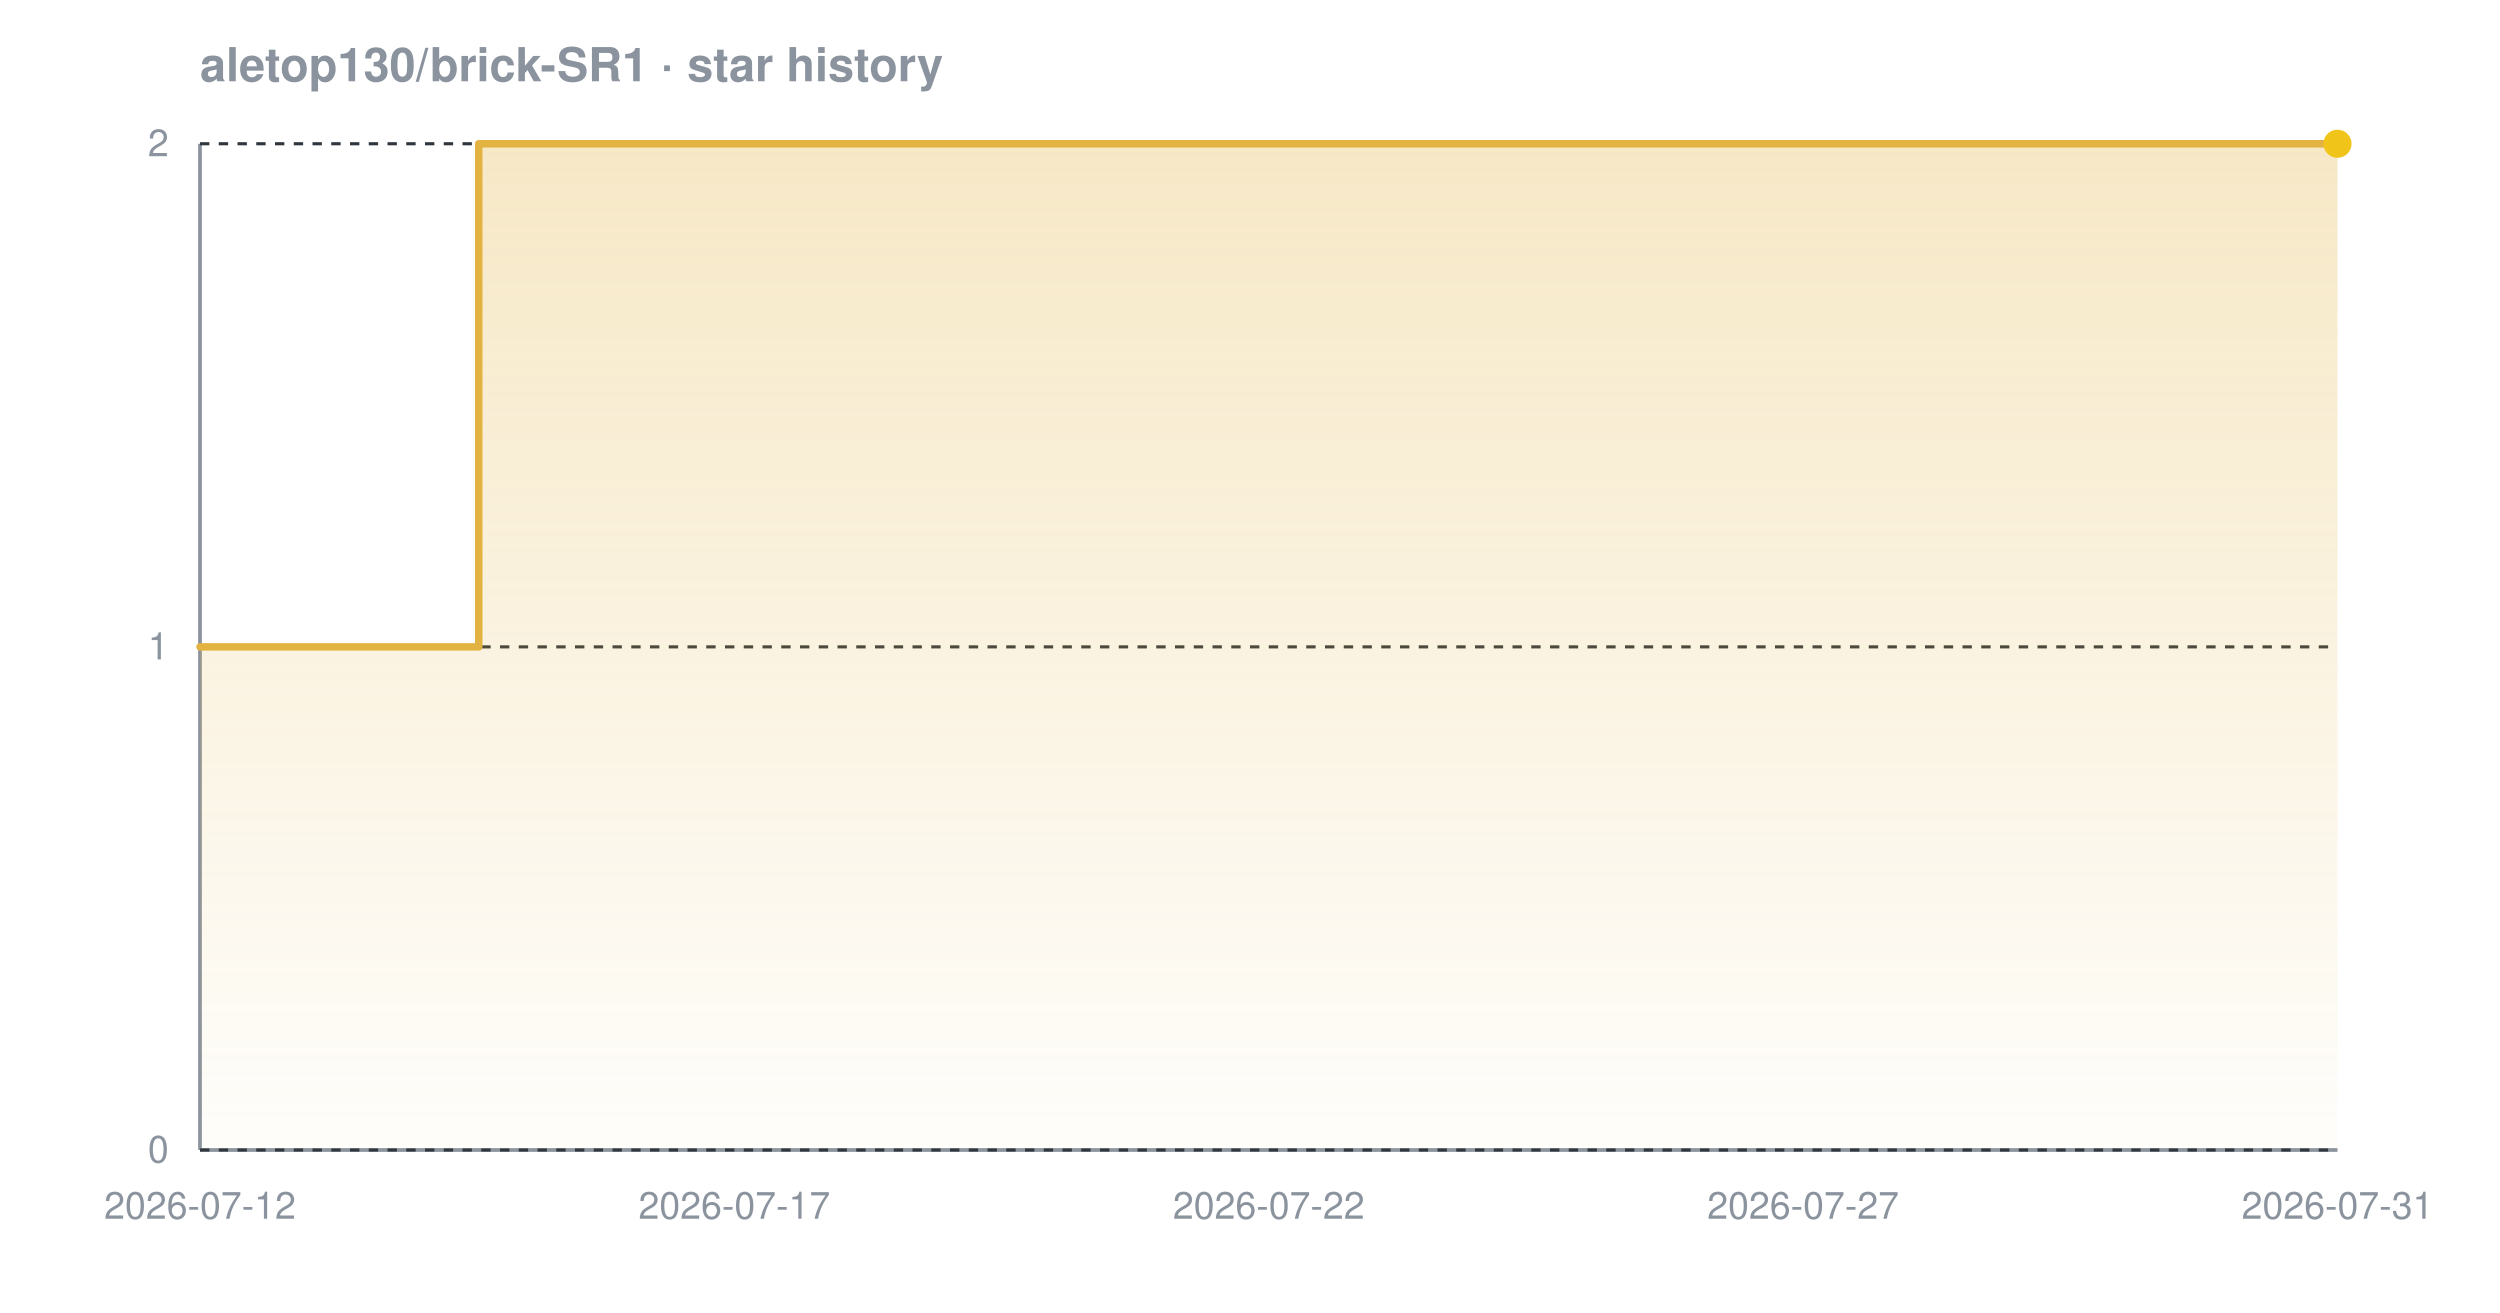
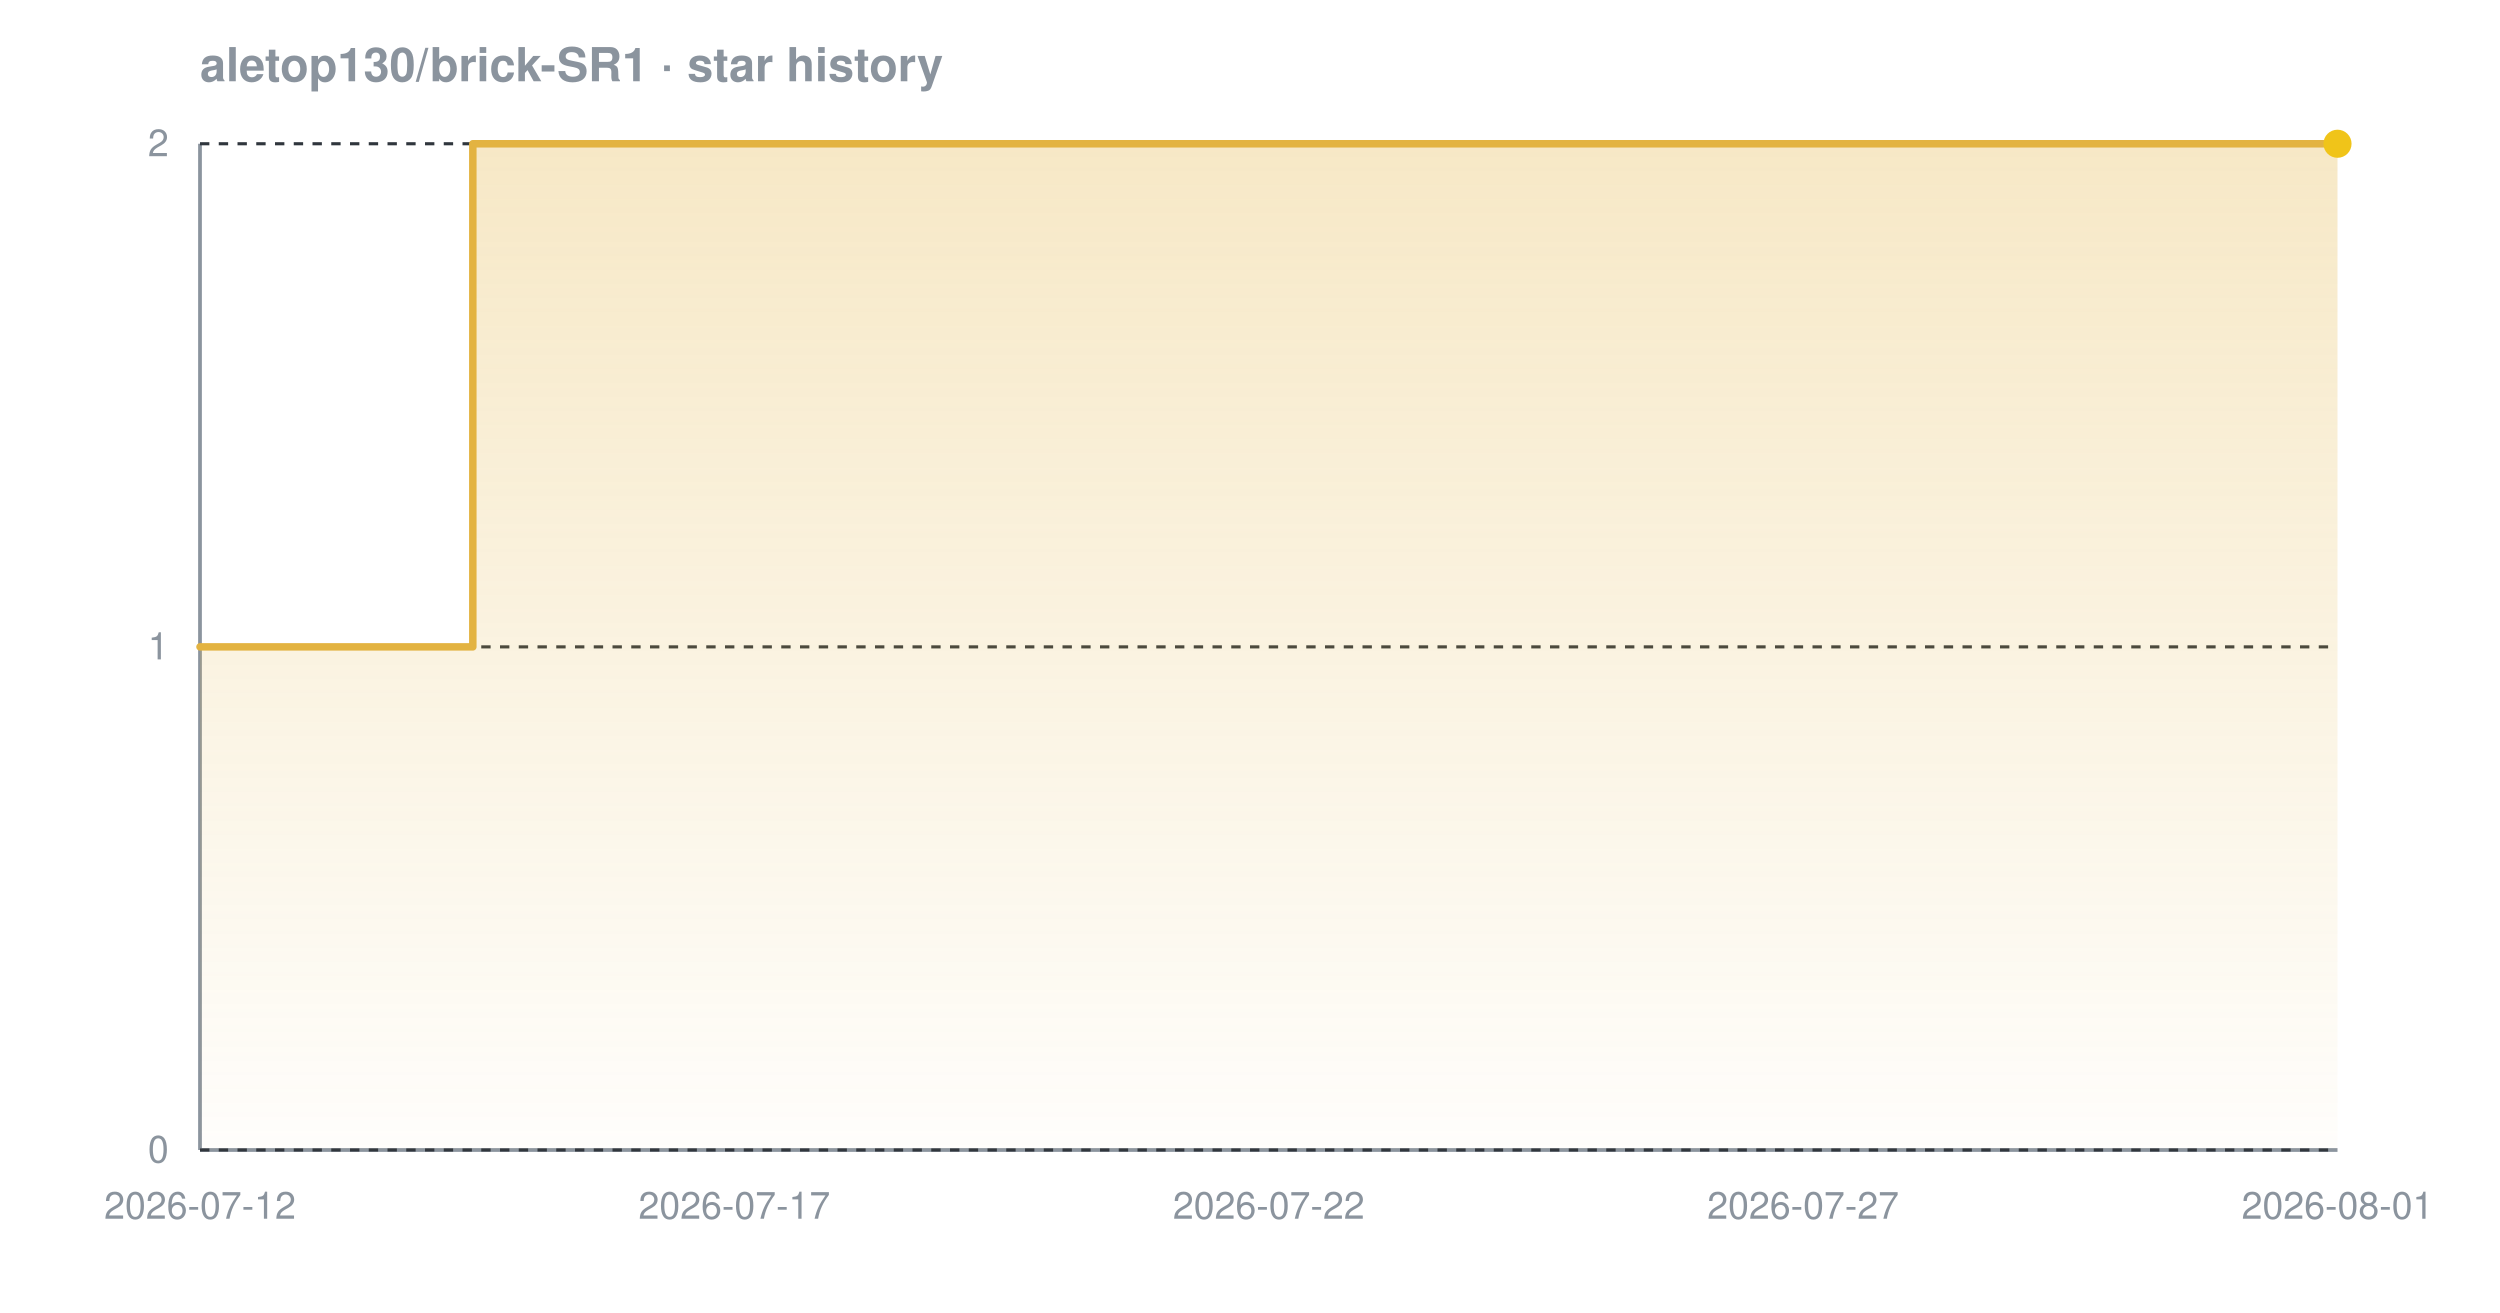
<svg xmlns="http://www.w3.org/2000/svg" width="800" height="420" viewBox="0 0 800 420" font-family="-apple-system,BlinkMacSystemFont,'Segoe UI',Helvetica,Arial,sans-serif" role="img" aria-label="Star history chart for aletop130/brick-SR1">
  <defs>
    <linearGradient id="grad-dark" x1="0" y1="0" x2="0" y2="1">
      <stop offset="0%" stop-color="#e3b341" stop-opacity="0.30" />
      <stop offset="100%" stop-color="#e3b341" stop-opacity="0.02" />
    </linearGradient>
  </defs>
  <text x="64" y="26" font-size="15" font-weight="600" fill="#8b949e">aletop130/brick-SR1 · star history</text>
  <line x1="64" y1="368" x2="748" y2="368" stroke="#8b949e" stroke-width="1.2" />
  <line x1="64" y1="46" x2="64" y2="368" stroke="#8b949e" stroke-width="1.2" />
  <line x1="64" y1="368.0" x2="748" y2="368.0" stroke="#30363d" stroke-width="1" stroke-dasharray="3 3" />
  <line x1="64" y1="207.0" x2="748" y2="207.0" stroke="#30363d" stroke-width="1" stroke-dasharray="3 3" />
  <line x1="64" y1="46.0" x2="748" y2="46.0" stroke="#30363d" stroke-width="1" stroke-dasharray="3 3" />
-   <path d="M 64.0 207.0 L 153.2 207.0 L 153.2 46.0 L 748.0 46.0 L 748.0 46.0 L 748.0 368.0 L 64.0 368.0 Z" fill="url(#grad-dark)" />
-   <path d="M 64.0 207.0 L 153.2 207.0 L 153.2 46.0 L 748.0 46.0 L 748.0 46.0" fill="none" stroke="#e3b341" stroke-width="2.4" stroke-linejoin="round" stroke-linecap="round" />
+   <path d="M 64.0 207.0 L 151.3 207.0 L 151.3 46.0 L 748.0 46.0 L 748.0 46.0 L 748.0 368.0 L 64.0 368.0 Z" fill="url(#grad-dark)" />
+   <path d="M 64.0 207.0 L 151.3 207.0 L 151.3 46.0 L 748.0 46.0 L 748.0 46.0" fill="none" stroke="#e3b341" stroke-width="2.4" stroke-linejoin="round" stroke-linecap="round" />
  <circle cx="748.0" cy="46.0" r="4.5" fill="#f0c419" />
  <text x="54" y="372.0" text-anchor="end" font-size="12" fill="#8b949e">0</text>
  <text x="54" y="211.0" text-anchor="end" font-size="12" fill="#8b949e">1</text>
  <text x="54" y="50.0" text-anchor="end" font-size="12" fill="#8b949e">2</text>
  <text x="64.0" y="390" text-anchor="middle" font-size="12" fill="#8b949e">2026-07-12</text>
  <text x="235.0" y="390" text-anchor="middle" font-size="12" fill="#8b949e">2026-07-17</text>
  <text x="406.0" y="390" text-anchor="middle" font-size="12" fill="#8b949e">2026-07-22</text>
  <text x="577.0" y="390" text-anchor="middle" font-size="12" fill="#8b949e">2026-07-27</text>
-   <text x="748.0" y="390" text-anchor="middle" font-size="12" fill="#8b949e">2026-07-31</text>
+   <text x="748.0" y="390" text-anchor="middle" font-size="12" fill="#8b949e">2026-08-01</text>
</svg>
